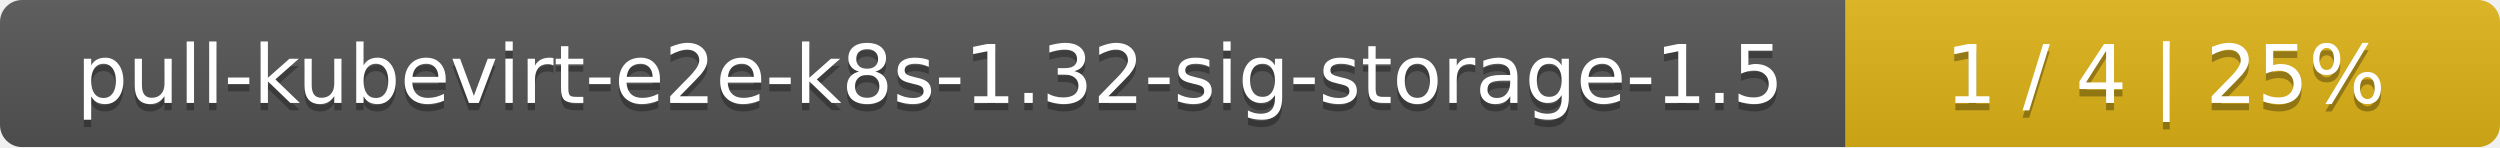
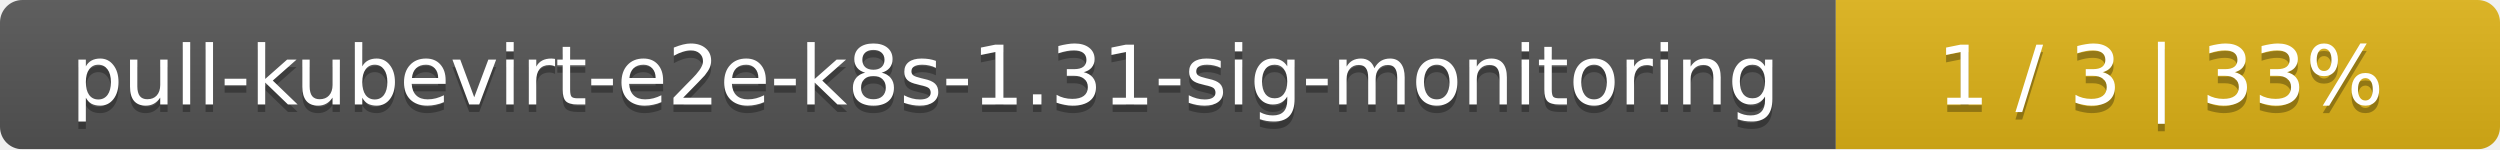
- <svg xmlns="http://www.w3.org/2000/svg" width="340" height="20">
+ <svg xmlns="http://www.w3.org/2000/svg" width="335" height="20">
  <linearGradient id="smooth" x2="0" y2="100%">
    <stop offset="0" stop-color="#bbb" stop-opacity=".1" />
    <stop offset="1" stop-opacity=".1" />
  </linearGradient>
  <mask id="round">
-     <rect width="340" height="20" rx="3" fill="#fff" />
+     <rect width="335" height="20" rx="3" fill="#fff" />
  </mask>
  <g mask="url(#round)">
-     <rect width="251" height="20" fill="#555" />
-     <rect x="251" width="89" height="20" fill="#dfb317" />
-     <rect width="340" height="20" fill="url(#smooth)" />
+     <rect width="246" height="20" fill="#555" />
+     <rect x="246" width="89" height="20" fill="#dfb317" />
+     <rect width="335" height="20" fill="url(#smooth)" />
  </g>
  <g fill="#fff" text-anchor="middle" font-family="DejaVu Sans,Verdana,Geneva,sans-serif" font-size="11">
-     <text x="126.5" y="15" fill="#010101" fill-opacity=".3">pull-kubevirt-e2e-k8s-1.32-sig-storage-1.5</text>
-     <text x="126.5" y="14">pull-kubevirt-e2e-k8s-1.32-sig-storage-1.5</text>
-     <text x="294.5" y="15" fill="#010101" fill-opacity=".3">1 / 4    |    25%</text>
-     <text x="294.5" y="14">1 / 4    |    25%</text>
+     <text x="124" y="15" fill="#010101" fill-opacity=".3">pull-kubevirt-e2e-k8s-1.31-sig-monitoring</text>
+     <text x="124" y="14">pull-kubevirt-e2e-k8s-1.31-sig-monitoring</text>
+     <text x="289.5" y="15" fill="#010101" fill-opacity=".3">1 / 3    |    33%</text>
+     <text x="289.5" y="14">1 / 3    |    33%</text>
  </g>
</svg>
